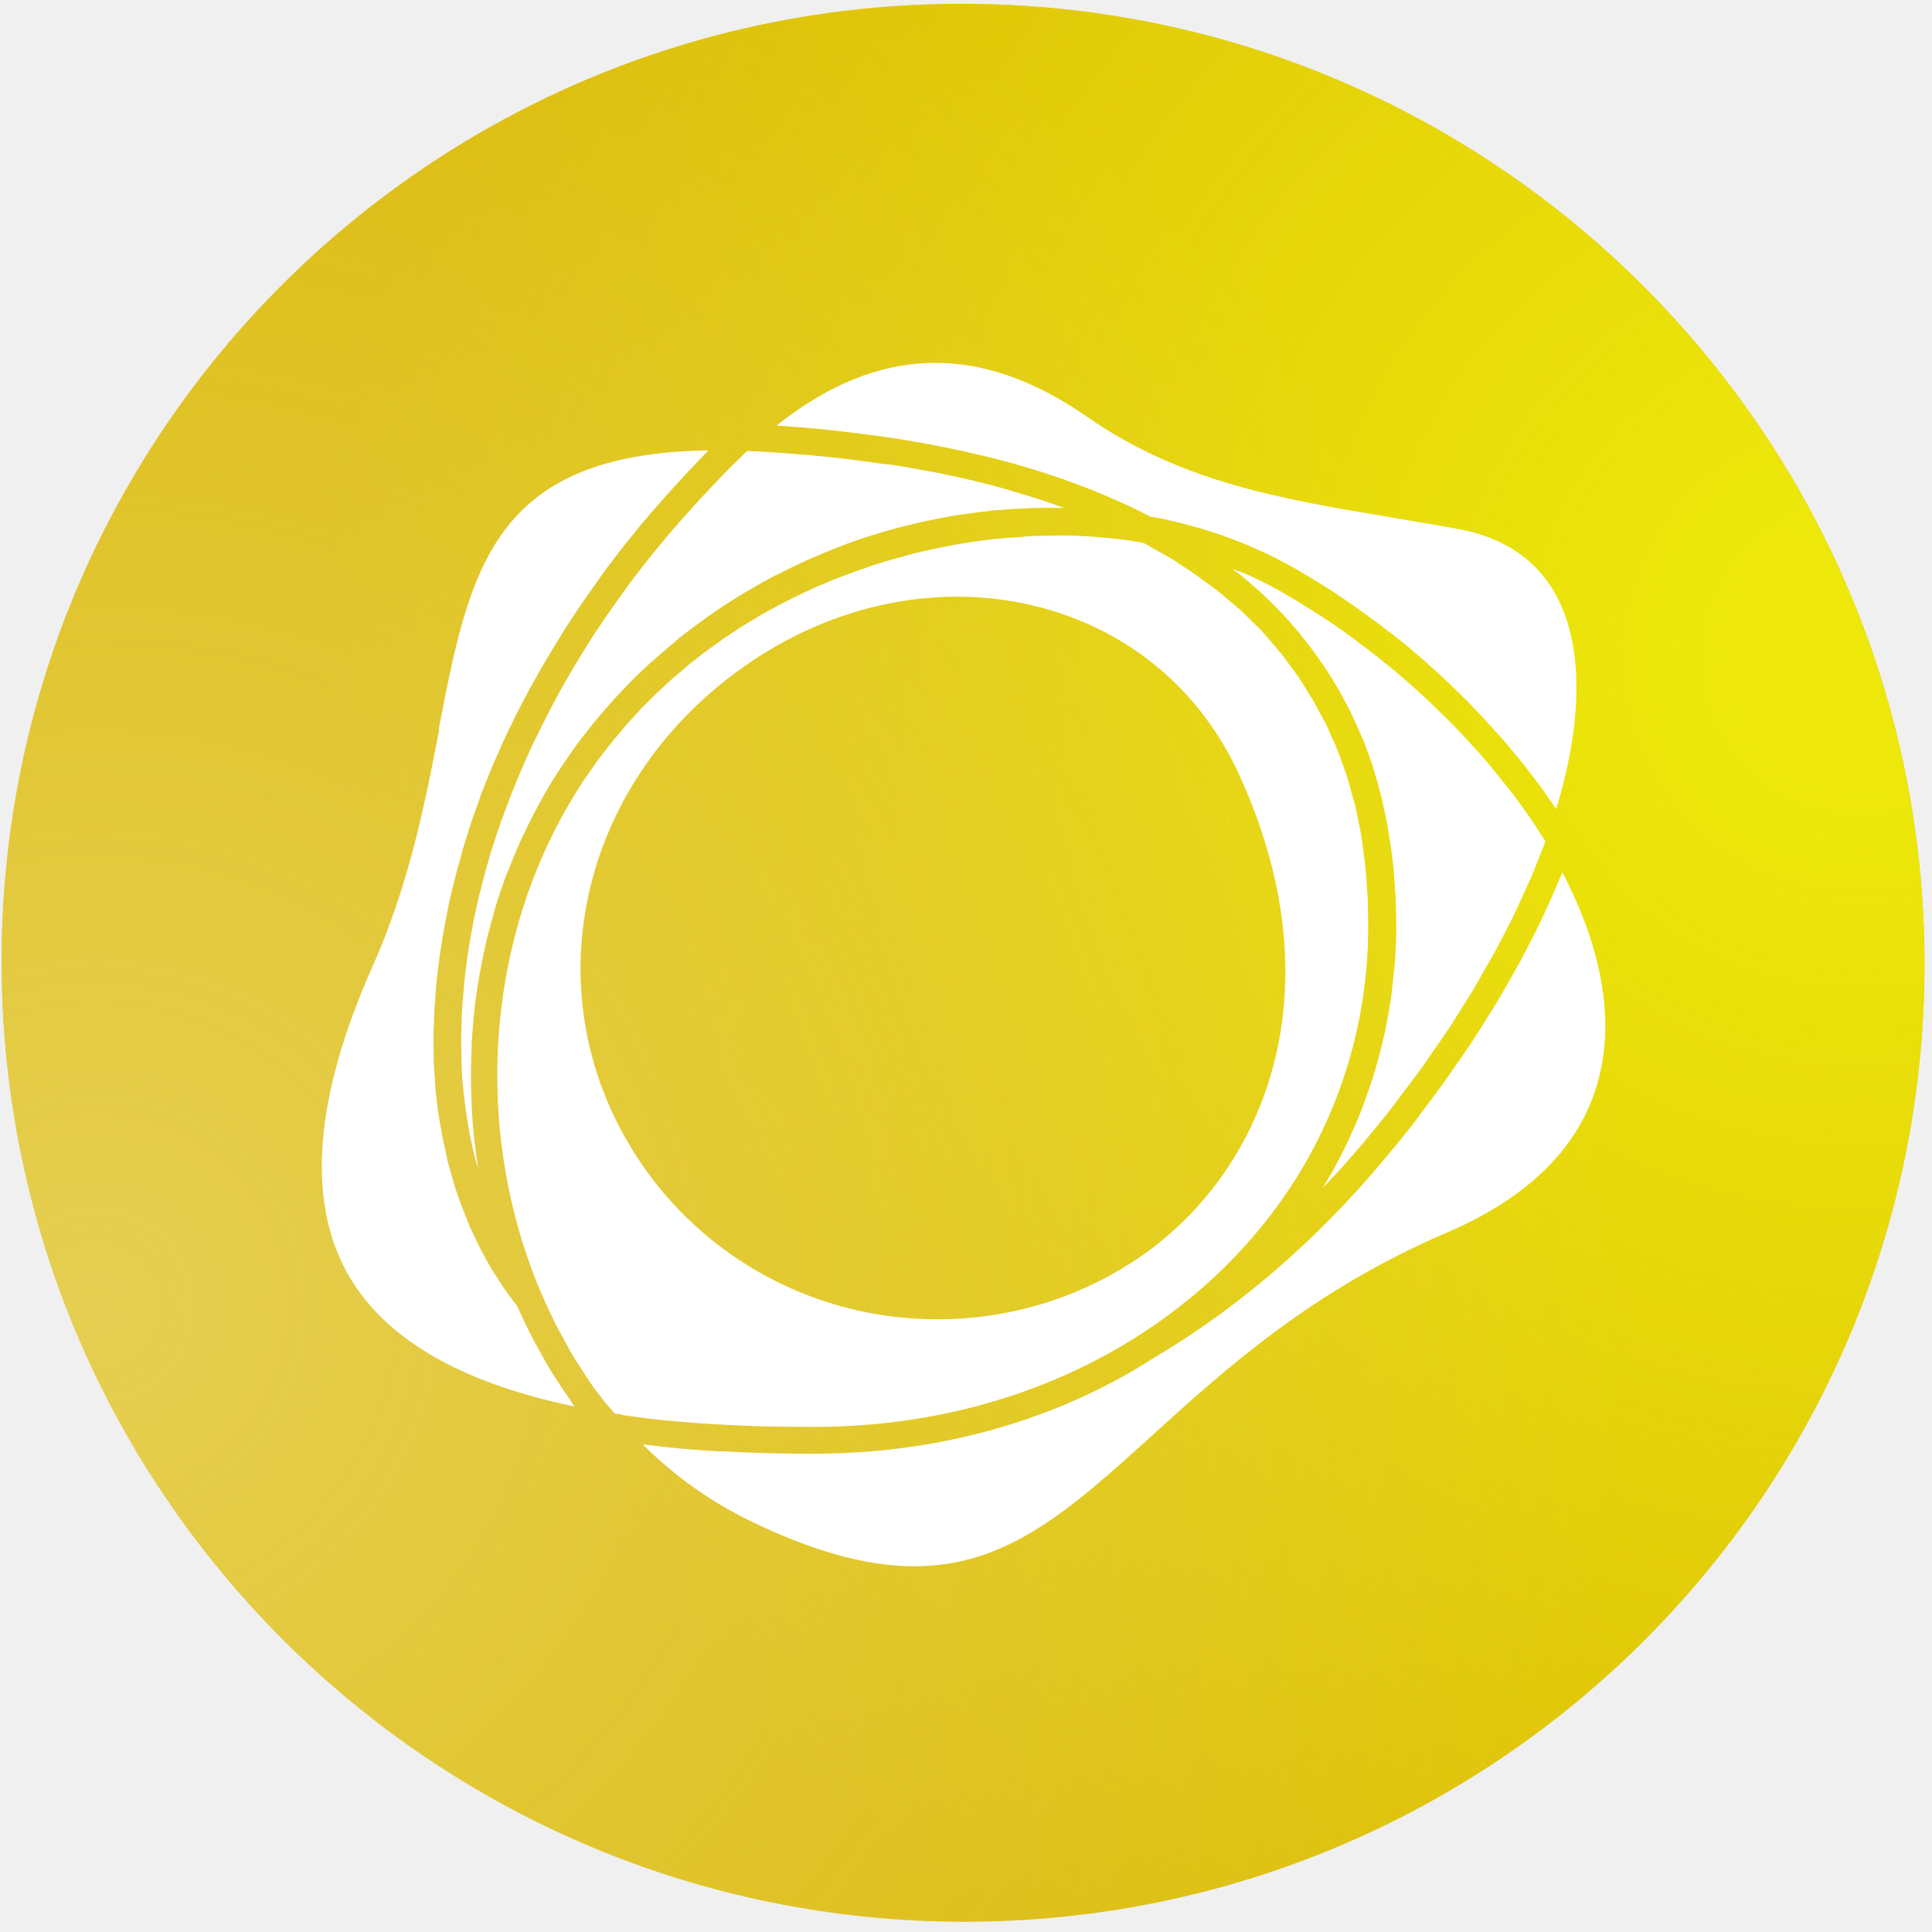
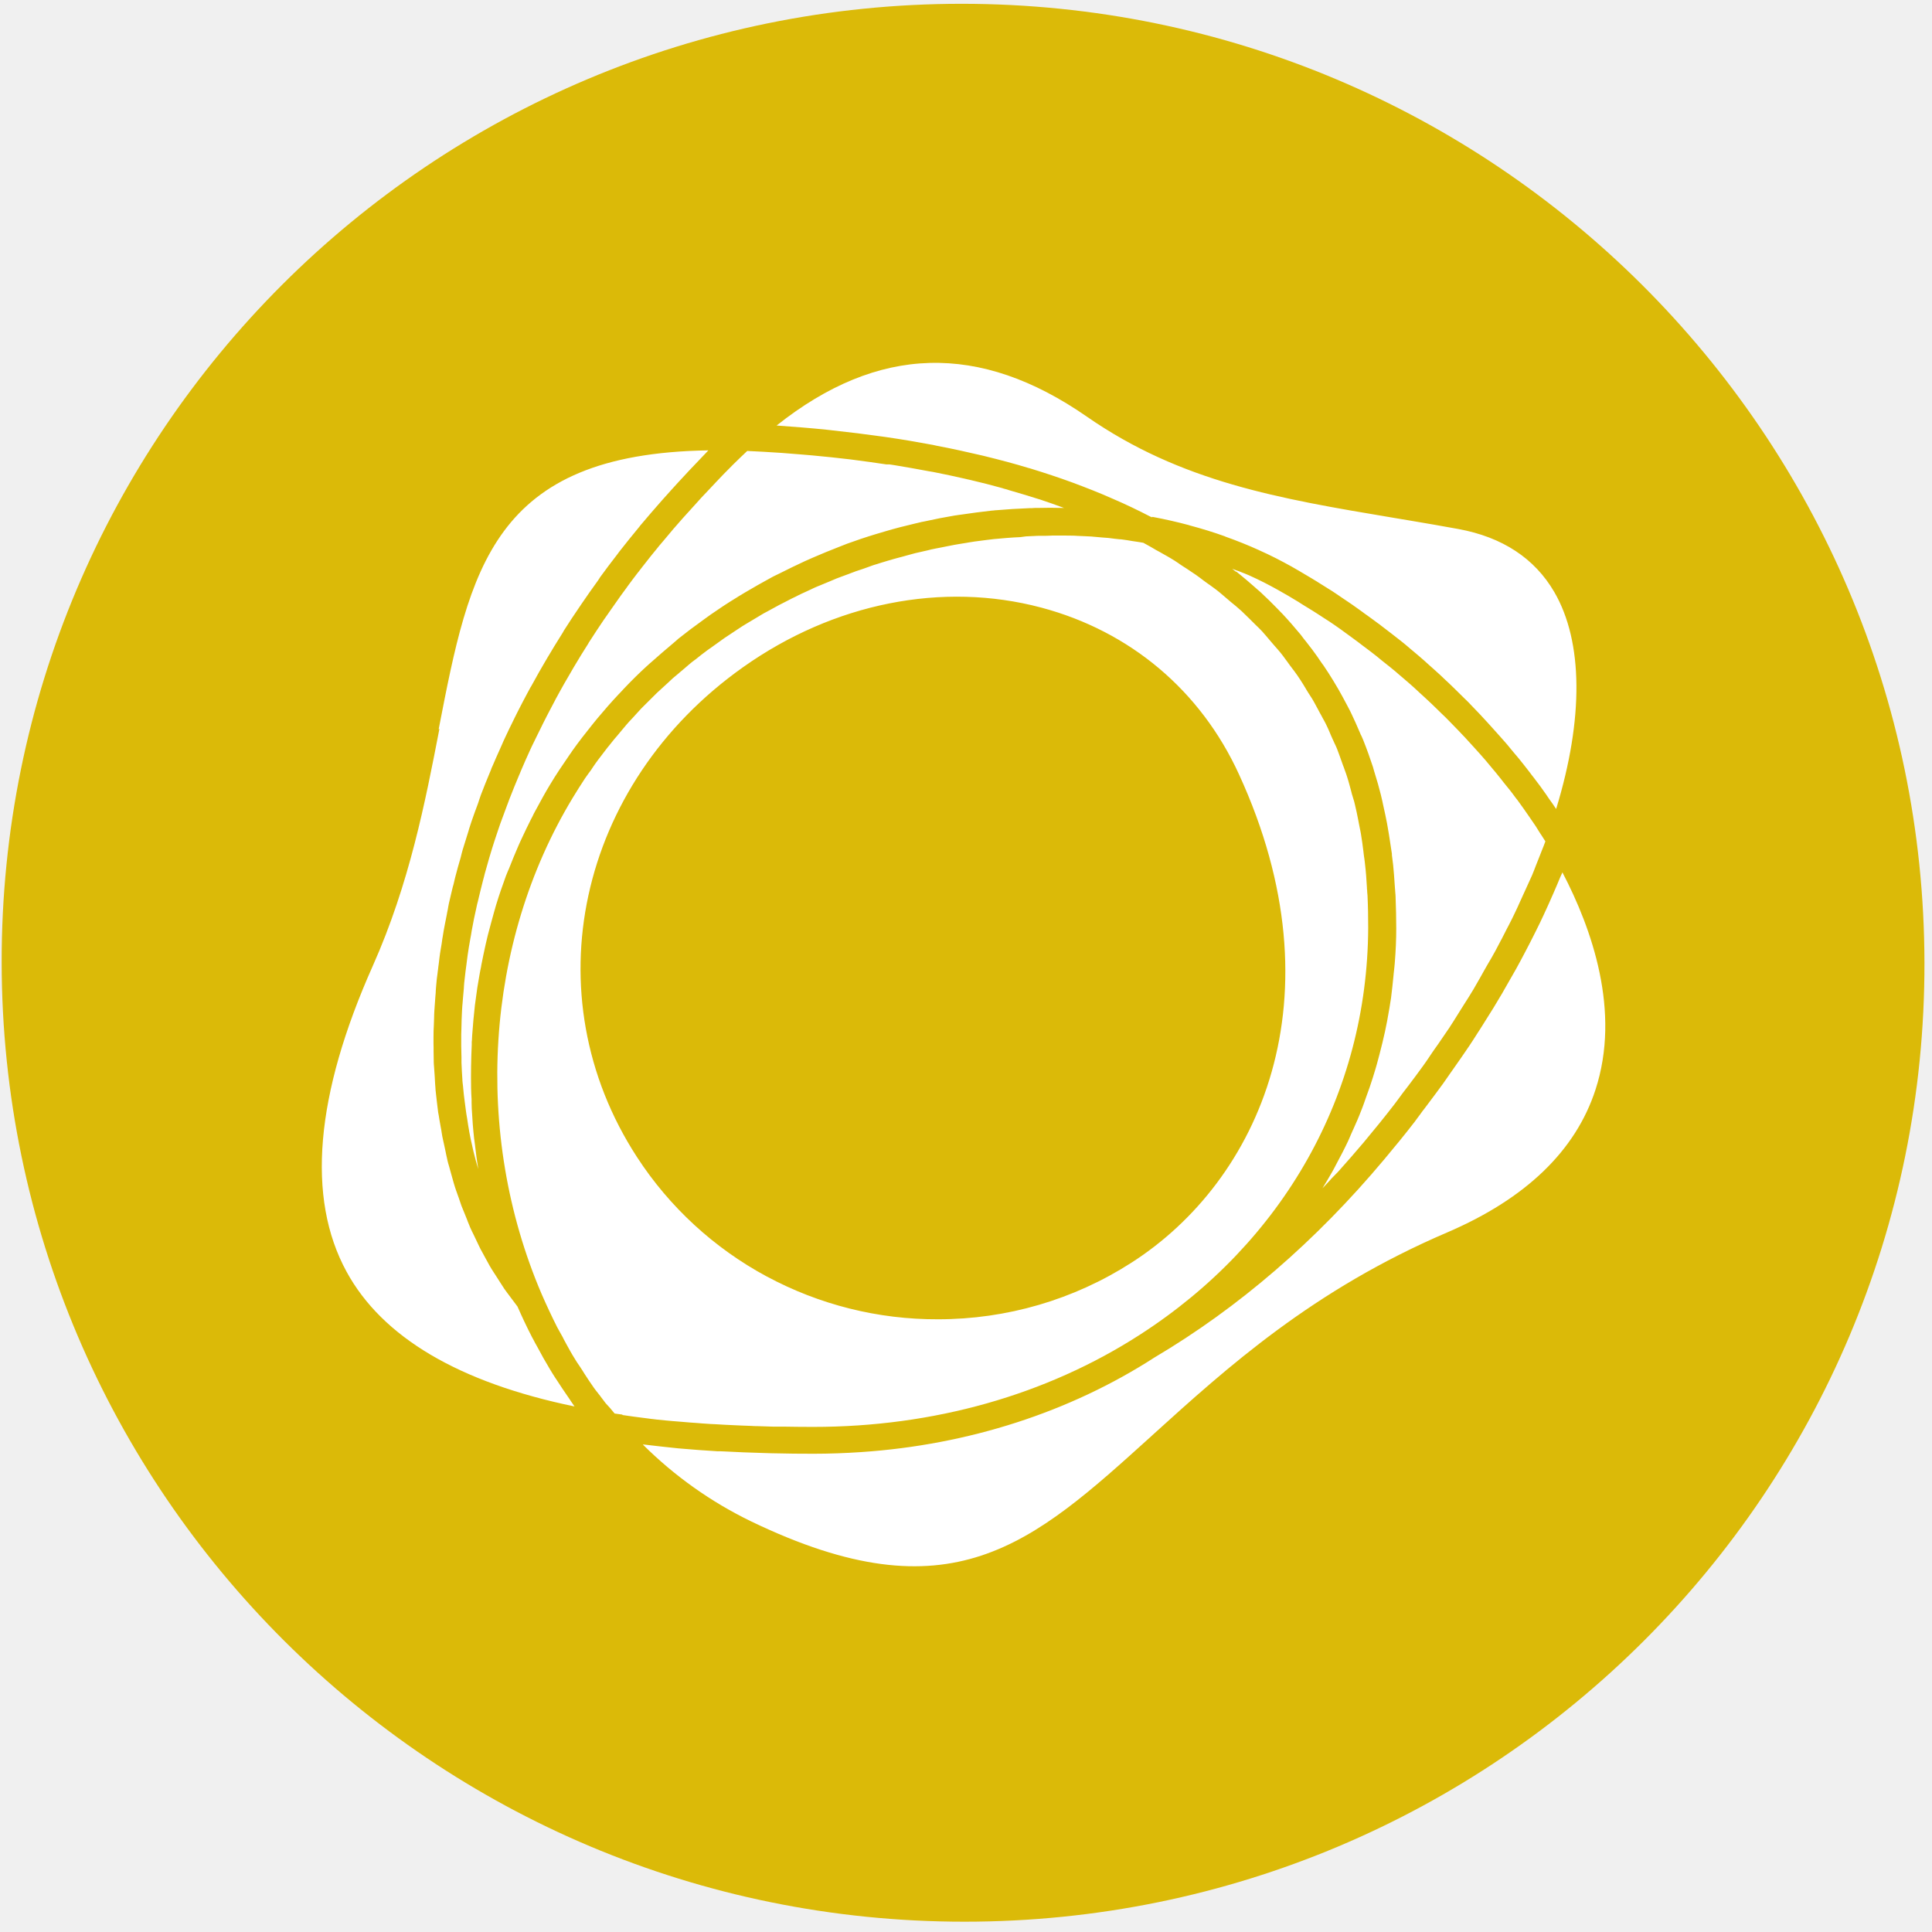
<svg xmlns="http://www.w3.org/2000/svg" width="256" height="256" viewBox="0 0 256 256" fill="none">
  <path d="M127.423 0.503C57.066 0.503 0.115 57.393 0.219 127.57C0.322 197.746 57.44 254.635 127.796 254.635C198.152 254.635 255.103 197.746 255 127.57C254.897 57.393 197.778 0.503 127.423 0.503Z" fill="#DBBA08" />
-   <path d="M127.423 0.503C57.066 0.503 0.115 57.393 0.219 127.57C0.322 197.746 57.44 254.635 127.796 254.635C198.152 254.635 255.103 197.746 255 127.57C254.897 57.393 197.778 0.503 127.423 0.503Z" fill="url(#paint0_radial_741_46)" />
-   <path d="M127.423 0.503C57.066 0.503 0.115 57.393 0.219 127.57C0.322 197.746 57.44 254.635 127.796 254.635C198.152 254.635 255.103 197.746 255 127.57C254.897 57.393 197.778 0.503 127.423 0.503Z" fill="url(#paint1_radial_741_46)" />
  <path fill-rule="evenodd" clip-rule="evenodd" d="M58.249 96.609L58.05 96.564H58.139C62.243 75.412 65.209 60.117 93.864 59.676C93.743 59.809 93.621 59.93 93.499 60.062C92.78 60.811 92.028 61.593 91.264 62.407L90.888 62.815C90.711 63.002 90.534 63.2 90.346 63.398C90.136 63.63 89.914 63.861 89.693 64.103L89.295 64.543C89.185 64.665 89.074 64.786 88.963 64.907C88.542 65.369 88.122 65.843 87.68 66.338C86.74 67.406 85.776 68.519 84.814 69.664L84.737 69.774C83.807 70.897 82.922 71.998 82.093 73.055L81.926 73.276L81.848 73.386C80.997 74.498 80.211 75.511 79.503 76.502C79.481 76.524 79.47 76.557 79.459 76.579C79.437 76.623 79.415 76.656 79.382 76.7C79.359 76.734 79.337 76.766 79.315 76.8C79.293 76.822 79.282 76.854 79.26 76.888C78.43 78.033 77.711 79.057 77.069 80.004L76.793 80.411C76.029 81.512 75.432 82.448 74.879 83.307L74.735 83.527C74.735 83.527 74.691 83.604 74.668 83.648C74.646 83.693 74.624 83.725 74.602 83.769L74.48 83.968C73.717 85.179 73.108 86.181 72.577 87.084L72.533 87.15C72.489 87.227 72.444 87.293 72.411 87.37C72.356 87.458 72.301 87.546 72.245 87.646C71.758 88.472 71.139 89.551 70.53 90.674C70.475 90.772 70.42 90.872 70.364 90.971C70.298 91.059 70.243 91.158 70.198 91.257C70.11 91.422 70.021 91.588 69.922 91.764C69.513 92.534 69.048 93.404 68.616 94.264C68.561 94.373 68.506 94.473 68.461 94.572L68.417 94.66C68.417 94.66 68.384 94.737 68.362 94.77C68.329 94.847 68.296 94.924 68.251 94.99C68.141 95.21 68.03 95.442 67.919 95.673C67.565 96.389 67.2 97.137 66.857 97.887C66.791 98.029 66.713 98.184 66.658 98.316L66.625 98.404C66.581 98.492 66.547 98.591 66.503 98.679C66.415 98.888 66.315 99.098 66.215 99.329C65.906 100.022 65.563 100.772 65.253 101.52C65.164 101.685 65.098 101.861 65.043 102.037C64.987 102.159 64.921 102.312 64.877 102.434C64.467 103.403 64.124 104.284 63.781 105.175C63.759 105.241 63.737 105.308 63.704 105.374C63.66 105.506 63.604 105.638 63.571 105.76L63.427 106.189L63.383 106.332L63.306 106.552C63.029 107.301 62.741 108.06 62.487 108.82C62.42 109.03 62.354 109.217 62.288 109.427C62.266 109.492 62.243 109.569 62.221 109.635C62.199 109.712 62.177 109.778 62.155 109.844L62.077 110.12C61.834 110.88 61.602 111.639 61.369 112.399L61.347 112.465L61.314 112.575C61.27 112.741 61.215 112.906 61.181 113.06C61.148 113.225 61.104 113.39 61.06 113.555L61.015 113.721C60.772 114.524 60.562 115.306 60.352 116.11C60.329 116.22 60.296 116.32 60.274 116.418C60.241 116.54 60.208 116.661 60.185 116.793C60.175 116.859 60.152 116.925 60.141 116.991C60.119 117.079 60.097 117.167 60.075 117.256L60.008 117.475C59.953 117.685 59.909 117.894 59.854 118.114C59.721 118.654 59.599 119.193 59.477 119.722C59.455 119.854 59.422 119.986 59.4 120.129C59.378 120.239 59.356 120.35 59.345 120.448L59.322 120.57C59.3 120.691 59.278 120.823 59.245 120.945L59.201 121.198C59.168 121.384 59.123 121.572 59.09 121.759C58.991 122.276 58.88 122.794 58.791 123.311C58.769 123.443 58.747 123.587 58.725 123.719C58.703 123.852 58.681 123.994 58.659 124.127C58.648 124.203 58.637 124.291 58.614 124.38C58.603 124.468 58.592 124.545 58.581 124.622L58.515 125.085C58.482 125.305 58.449 125.525 58.404 125.745C58.338 126.142 58.272 126.527 58.227 126.934C58.194 127.22 58.161 127.496 58.128 127.782C58.094 127.958 58.083 128.113 58.061 128.299L57.995 128.796L57.973 128.993C57.906 129.478 57.84 129.973 57.807 130.469C57.774 130.755 57.763 131.031 57.74 131.317C57.74 131.482 57.729 131.647 57.707 131.823V131.845L57.674 132.242V132.264C57.63 132.836 57.586 133.398 57.552 133.96C57.541 134.246 57.519 134.554 57.519 134.851L57.486 135.821C57.453 136.349 57.442 136.866 57.442 137.395C57.442 137.549 57.442 137.704 57.442 137.858C57.442 138.001 57.442 138.155 57.442 138.287C57.453 138.463 57.453 138.65 57.453 138.849V139.311C57.453 139.564 57.464 139.807 57.464 140.049C57.464 140.292 57.464 140.545 57.475 140.787C57.475 140.963 57.497 141.128 57.508 141.293C57.519 141.447 57.53 141.601 57.541 141.756L57.608 142.714C57.608 142.857 57.63 143.011 57.63 143.154C57.652 143.484 57.663 143.815 57.696 144.134C57.696 144.344 57.729 144.553 57.752 144.773C57.763 144.883 57.774 144.982 57.785 145.092L57.895 146.05C57.917 146.238 57.94 146.425 57.962 146.612C57.995 146.876 58.028 147.14 58.061 147.405C58.083 147.548 58.105 147.691 58.139 147.823C58.172 148.01 58.205 148.187 58.227 148.374L58.393 149.31C58.449 149.574 58.493 149.839 58.526 150.092C58.559 150.268 58.581 150.444 58.614 150.609C58.648 150.752 58.681 150.884 58.703 151.028C58.747 151.215 58.791 151.391 58.825 151.578L59.024 152.503C59.09 152.877 59.179 153.241 59.256 153.593L59.289 153.758C59.345 154.001 59.411 154.242 59.489 154.485C59.511 154.573 59.544 154.672 59.566 154.761L59.809 155.641C59.887 155.906 59.953 156.17 60.031 156.434C60.064 156.566 60.108 156.698 60.141 156.82C60.23 157.139 60.34 157.458 60.44 157.756C60.484 157.855 60.517 157.953 60.551 158.063C60.573 158.13 60.595 158.196 60.617 158.251L60.783 158.713C60.894 159.066 61.026 159.451 61.148 159.781C61.215 159.958 61.292 160.134 61.358 160.299C61.414 160.442 61.48 160.585 61.535 160.728L61.889 161.609C61.923 161.686 61.956 161.764 61.978 161.852C62.089 162.127 62.199 162.413 62.31 162.666C62.454 162.985 62.609 163.316 62.775 163.635L63.173 164.472C63.239 164.605 63.306 164.737 63.361 164.869C63.46 165.067 63.56 165.265 63.649 165.463C63.803 165.76 63.969 166.058 64.135 166.355L64.157 166.399L64.622 167.247C64.788 167.556 64.943 167.842 65.142 168.161C65.275 168.382 65.408 168.591 65.552 168.8C65.618 168.899 65.673 168.987 65.74 169.086L66.238 169.868C66.304 169.967 66.37 170.077 66.437 170.176C66.558 170.375 66.691 170.573 66.813 170.76C66.946 170.958 67.09 171.157 67.244 171.355C67.311 171.443 67.377 171.53 67.444 171.618L67.731 172.004C67.731 172.004 67.82 172.115 67.864 172.181C67.919 172.257 67.975 172.334 68.03 172.4C68.207 172.654 68.384 172.885 68.572 173.127C69.125 174.383 69.745 175.726 70.519 177.224C70.575 177.334 70.641 177.455 70.707 177.565C70.785 177.697 70.851 177.829 70.918 177.973L71.161 178.402C71.703 179.426 72.256 180.417 72.81 181.331C73.064 181.76 73.341 182.212 73.617 182.63L73.65 182.674C74.248 183.589 74.834 184.491 75.509 185.449C75.553 185.515 75.598 185.581 75.642 185.658C75.686 185.714 75.731 185.78 75.764 185.834L76.129 186.363C60.805 183.192 50.648 177.191 45.913 168.492C40.591 158.724 41.764 145.103 49.398 127.98C54.244 117.112 56.357 106.222 58.216 96.62L58.249 96.609ZM85.201 191.428C89.384 195.59 94.23 199.026 99.551 201.603C126.006 214.332 136.605 204.741 152.625 190.239L152.681 190.184C162.638 181.165 173.934 170.936 191.781 163.294C202.17 158.835 208.775 152.481 211.408 144.398C214.794 134.025 210.944 123.08 207.027 115.592C207.005 115.626 206.994 115.658 206.982 115.692C206.982 115.725 206.96 115.747 206.95 115.78L206.916 115.846C206.861 115.967 206.806 116.088 206.75 116.209C206.462 116.914 206.153 117.629 205.843 118.345C205.411 119.337 204.991 120.272 204.56 121.198C204.228 121.924 203.874 122.651 203.509 123.377C203.398 123.587 203.298 123.796 203.188 124.016C202.822 124.743 202.446 125.481 202.048 126.23C201.672 126.956 201.273 127.694 200.865 128.432C200.267 129.478 199.68 130.524 199.216 131.317L199.094 131.537C198.707 132.187 198.32 132.836 197.922 133.497C197.49 134.202 197.048 134.895 196.604 135.6C196.427 135.875 196.25 136.151 196.085 136.426L195.797 136.867C195.443 137.429 195.077 138.001 194.701 138.562C193.994 139.608 193.253 140.677 192.6 141.601L192.112 142.295C191.957 142.505 191.803 142.724 191.659 142.945C191.504 143.165 191.349 143.385 191.206 143.594C190.508 144.564 189.778 145.522 189.07 146.469L188.705 146.954C188.55 147.14 188.417 147.327 188.273 147.526L188.196 147.636C188.03 147.845 187.875 148.065 187.72 148.275C187.632 148.396 187.543 148.516 187.455 148.638C186.116 150.378 184.744 152.04 183.417 153.626C174.344 164.461 164.098 173.292 152.968 179.878C141.771 187.101 128.34 191.45 114.123 192.408C112.009 192.551 109.874 192.629 107.794 192.629C106.123 192.629 104.342 192.617 102.207 192.563L101.111 192.529C99.352 192.485 97.626 192.408 95.945 192.32C95.856 192.32 95.767 192.31 95.668 192.31C95.579 192.31 95.479 192.31 95.391 192.298H95.026C93.278 192.188 91.707 192.078 90.258 191.946L89.859 191.913C88.388 191.759 86.861 191.594 85.213 191.396L85.201 191.428ZM101.587 169.13C108.558 172.885 116.369 174.845 124.302 174.812C133.385 174.812 142.269 172.225 149.903 167.324C166.843 156.489 177.807 132.275 164.165 102.588C159.086 91.5 149.76 83.648 137.977 80.51C124.888 77.031 110.482 79.894 98.478 88.394C76.505 103.942 70.453 131.856 84.404 153.318C88.709 159.947 94.628 165.387 101.598 169.141L101.587 169.13ZM82.469 187.442L81.44 187.299C81.063 186.825 80.665 186.363 80.245 185.923L79.946 185.526C79.879 185.427 79.802 185.339 79.736 185.251C79.658 185.163 79.592 185.064 79.525 184.964C79.459 184.876 79.382 184.788 79.315 184.7C79.105 184.436 78.895 184.172 78.707 183.908C78.275 183.302 77.855 182.663 77.457 182.047L77.169 181.584C77.102 181.485 77.036 181.397 76.981 181.298C76.914 181.199 76.848 181.111 76.793 181.011C76.549 180.67 76.339 180.34 76.129 179.988C75.731 179.36 75.376 178.699 75.011 178.038C74.901 177.829 74.79 177.631 74.691 177.444L74.569 177.191C74.502 177.059 74.436 176.937 74.359 176.816C74.325 176.75 74.281 176.684 74.248 176.618C74.204 176.54 74.17 176.475 74.126 176.398C74.027 176.211 73.916 176.034 73.816 175.836C73.086 174.383 72.4 172.919 71.758 171.443C62.653 150.158 64.235 124.963 75.896 105.704C76.405 104.856 76.97 103.976 77.523 103.128C77.689 102.885 77.844 102.665 78.01 102.445C78.054 102.379 78.109 102.302 78.165 102.236C78.22 102.159 78.275 102.093 78.319 102.027L78.574 101.641L78.64 101.542C78.839 101.256 79.039 100.958 79.26 100.672C79.415 100.474 79.57 100.265 79.725 100.066L79.891 99.846L80.488 99.064C80.576 98.954 80.654 98.855 80.743 98.756C80.853 98.624 80.964 98.481 81.085 98.326C81.306 98.04 81.55 97.754 81.794 97.478L82.435 96.708C82.601 96.498 82.767 96.301 82.945 96.103L82.999 96.036C83.232 95.761 83.497 95.475 83.752 95.21L83.774 95.189L84.106 94.825C84.161 94.759 84.227 94.693 84.283 94.627C84.338 94.572 84.382 94.517 84.438 94.461C84.504 94.385 84.57 94.319 84.637 94.242C84.747 94.12 84.858 93.988 84.98 93.867C85.157 93.691 85.334 93.515 85.511 93.338C85.599 93.25 85.688 93.174 85.766 93.085L86.418 92.436L87.038 91.819C87.17 91.686 87.315 91.566 87.459 91.433C87.602 91.301 87.735 91.18 87.879 91.048L88.554 90.431L89.162 89.859C89.416 89.639 89.693 89.418 89.97 89.188L90.014 89.143L90.734 88.537C90.877 88.416 91.009 88.296 91.154 88.174C91.231 88.108 91.297 88.053 91.375 87.987C91.563 87.811 91.773 87.668 91.972 87.514C92.061 87.448 92.138 87.392 92.227 87.326L92.913 86.776L92.99 86.72C93.211 86.544 93.433 86.379 93.654 86.214C93.798 86.104 93.942 86.016 94.075 85.916C94.218 85.818 94.352 85.718 94.495 85.619L95.248 85.08C95.479 84.904 95.723 84.727 95.967 84.562C96.154 84.43 96.343 84.309 96.531 84.188C96.63 84.122 96.73 84.056 96.829 83.99L97.56 83.505C97.814 83.329 98.058 83.175 98.346 82.987C98.5 82.889 98.655 82.8 98.81 82.702C98.931 82.624 99.065 82.547 99.197 82.47L99.971 82.008L100.779 81.523C101.056 81.358 101.321 81.193 101.598 81.061L102.45 80.598C102.704 80.455 102.948 80.334 103.236 80.168C103.523 80.014 103.811 79.871 104.098 79.729L104.928 79.299C105.106 79.222 105.261 79.134 105.438 79.057C105.537 79.013 105.637 78.957 105.736 78.903L105.847 78.847C106.101 78.726 106.356 78.594 106.621 78.484L107.407 78.121C107.694 77.977 107.982 77.845 108.27 77.724C108.425 77.658 108.58 77.592 108.734 77.537C108.878 77.482 109.022 77.427 109.155 77.361L109.93 77.041L110.836 76.656L111.688 76.337L112.496 76.04C112.574 76.006 112.651 75.984 112.718 75.952C112.961 75.852 113.204 75.764 113.425 75.687C113.558 75.643 113.691 75.599 113.824 75.555C113.99 75.5 114.156 75.445 114.322 75.39L115.097 75.114C115.185 75.082 115.273 75.048 115.362 75.016C115.594 74.927 115.826 74.85 116.025 74.795C116.17 74.762 116.313 74.707 116.446 74.663C116.59 74.619 116.722 74.575 116.867 74.531L117.707 74.278C117.862 74.245 118.017 74.189 118.172 74.145C118.327 74.102 118.482 74.046 118.637 74.013C118.78 73.98 118.924 73.936 119.079 73.892C119.234 73.848 119.378 73.804 119.544 73.771L120.296 73.562C120.451 73.529 120.617 73.474 120.783 73.43C120.949 73.386 121.115 73.342 121.27 73.298C121.447 73.254 121.624 73.21 121.801 73.177C121.901 73.154 122 73.132 122.1 73.11L122.918 72.923C123.239 72.835 123.583 72.758 123.881 72.703C123.969 72.681 124.069 72.67 124.158 72.648C124.357 72.604 124.545 72.571 124.733 72.538L125.552 72.373C125.873 72.307 126.193 72.24 126.514 72.186L127.366 72.042L128.119 71.921C128.196 71.91 128.284 71.888 128.362 71.877C128.616 71.833 128.871 71.789 129.126 71.756C129.413 71.712 129.69 71.679 129.977 71.646L130.729 71.547C131.062 71.503 131.438 71.459 131.736 71.426C131.88 71.415 132.013 71.404 132.146 71.393C132.3 71.382 132.467 71.371 132.633 71.349L133.385 71.283C133.54 71.272 133.706 71.26 133.861 71.249C134.016 71.239 134.17 71.228 134.337 71.216L135.199 71.172L135.941 71.073L136.881 71.029H136.925C137.213 71.007 137.489 70.996 137.766 70.996H138.54C138.839 70.985 139.183 70.985 139.459 70.963C139.636 70.963 139.824 70.963 140.001 70.963C140.089 70.963 140.178 70.963 140.278 70.963H141.008C141.329 70.963 141.661 70.963 141.982 70.974C142.258 70.974 142.513 70.985 142.767 71.007L143.575 71.04L144.471 71.084C144.603 71.084 144.736 71.106 144.87 71.117C145.002 71.128 145.135 71.139 145.268 71.15L145.998 71.216C146.152 71.228 146.297 71.239 146.441 71.249C146.584 71.26 146.739 71.272 146.883 71.283L147.657 71.382L148.376 71.459H148.498C148.764 71.503 149.051 71.525 149.295 71.569C149.428 71.591 149.561 71.613 149.694 71.635C149.826 71.657 149.959 71.679 150.092 71.701L150.689 71.789C150.811 71.811 150.921 71.822 151.043 71.844C151.198 71.866 151.353 71.888 151.496 71.921C151.84 72.108 152.149 72.285 152.47 72.461L152.603 72.538C152.78 72.648 152.957 72.747 153.145 72.857L153.688 73.154C154.019 73.331 154.363 73.529 154.683 73.716C154.794 73.782 154.893 73.837 155.004 73.903C155.413 74.135 155.779 74.377 156.155 74.63C156.199 74.663 156.243 74.696 156.287 74.729C156.42 74.828 156.553 74.916 156.697 75.004C156.796 75.06 156.884 75.114 156.973 75.18C157.062 75.236 157.161 75.302 157.25 75.357C157.394 75.456 157.549 75.555 157.692 75.654C157.925 75.808 158.158 75.962 158.401 76.128C158.788 76.403 159.153 76.667 159.518 76.954L160.016 77.317C160.116 77.383 160.204 77.449 160.304 77.515C160.381 77.57 160.47 77.636 160.547 77.692C160.613 77.746 160.691 77.79 160.757 77.845C161.023 78.043 161.288 78.231 161.576 78.473C161.941 78.77 162.295 79.079 162.65 79.387C162.726 79.453 162.804 79.519 162.881 79.585C162.959 79.651 163.036 79.717 163.114 79.783C163.202 79.849 163.28 79.915 163.369 79.992C163.446 80.058 163.524 80.124 163.6 80.18L163.723 80.279C163.999 80.521 164.275 80.752 164.541 80.994C164.873 81.314 165.194 81.633 165.537 81.964L165.969 82.393L166.4 82.823C166.688 83.098 166.964 83.362 167.23 83.648C167.55 84.012 167.871 84.375 168.17 84.739L168.546 85.179C168.613 85.256 168.679 85.333 168.745 85.41C168.812 85.487 168.878 85.565 168.944 85.641C169.199 85.916 169.432 86.203 169.675 86.489C169.896 86.754 170.095 87.029 170.294 87.304C170.383 87.425 170.471 87.558 170.571 87.678L170.903 88.141L171.268 88.625C171.456 88.857 171.622 89.099 171.788 89.33L171.899 89.485C172.186 89.892 172.463 90.332 172.717 90.74L173.016 91.235C173.094 91.389 173.193 91.532 173.282 91.676L173.326 91.753C173.47 91.962 173.591 92.16 173.724 92.37C173.78 92.446 173.824 92.534 173.879 92.612C174.057 92.909 174.222 93.218 174.388 93.526C174.465 93.68 174.554 93.834 174.632 93.977L174.908 94.495C174.953 94.594 175.007 94.682 175.063 94.77C175.107 94.858 175.152 94.936 175.196 95.024L175.273 95.166C175.406 95.409 175.539 95.629 175.66 95.882C175.837 96.235 176.004 96.598 176.158 96.961C176.214 97.083 176.269 97.204 176.313 97.336L176.556 97.887C176.59 97.974 176.634 98.062 176.679 98.15C176.723 98.25 176.778 98.349 176.811 98.448C176.855 98.536 176.9 98.635 176.944 98.723C177.032 98.921 177.132 99.12 177.199 99.318C177.408 99.858 177.607 100.43 177.807 100.991L177.984 101.487L178.051 101.652C178.095 101.784 178.139 101.905 178.183 102.027C178.294 102.312 178.393 102.599 178.482 102.885C178.615 103.282 178.736 103.711 178.847 104.13C178.902 104.35 178.969 104.57 179.024 104.78L179.146 105.264C179.146 105.264 179.179 105.374 179.201 105.429C179.245 105.561 179.278 105.682 179.312 105.804C179.4 106.067 179.477 106.332 179.533 106.607C179.699 107.279 179.843 107.984 179.975 108.667L179.998 108.788L180.075 109.195C180.108 109.382 180.142 109.558 180.186 109.756C180.219 109.9 180.241 110.043 180.274 110.186L180.307 110.362L180.329 110.483C180.451 111.254 180.573 112.047 180.661 112.829L180.705 113.225C180.717 113.313 180.728 113.401 180.739 113.479C180.75 113.577 180.761 113.666 180.783 113.765C180.805 113.908 180.816 114.051 180.839 114.205C180.849 114.305 180.861 114.403 180.872 114.503C180.994 115.516 181.071 116.595 181.126 117.619C181.126 117.74 181.126 117.828 181.148 117.938C181.148 117.938 181.148 118.026 181.159 118.082V118.169C181.181 118.335 181.193 118.511 181.203 118.676C181.27 120.085 181.292 121.528 181.292 122.982C181.181 144.894 170.151 164.539 151.054 176.849C138.662 184.844 123.693 189.072 107.783 189.072C106.521 189.072 105.271 189.061 104.054 189.039C103.921 189.039 103.789 189.039 103.656 189.039C103.523 189.039 103.39 189.039 103.258 189.039H102.505L100.425 188.972C100.126 188.972 99.817 188.962 99.529 188.94L98.356 188.896H98.334C97.858 188.884 97.372 188.862 96.896 188.83L95.989 188.786L94.849 188.719C94.406 188.709 93.953 188.675 93.51 188.643C93.344 188.631 93.167 188.621 93.002 188.609C92.825 188.599 92.647 188.587 92.482 188.565L91.409 188.489L90.224 188.389L89.129 188.301L88.155 188.213C87.779 188.18 87.403 188.147 87.049 188.102C86.872 188.081 86.695 188.059 86.517 188.037C86.341 188.015 86.164 188.004 85.987 187.971L85.124 187.861L84.018 187.717C83.663 187.673 83.353 187.629 83.011 187.574L82.479 187.497L82.469 187.442ZM99.031 59.743L98.954 59.809C98.39 60.337 97.836 60.877 97.25 61.449L97.006 61.692C96.841 61.857 96.675 62.022 96.508 62.198C96.066 62.639 95.612 63.101 95.17 63.575C95.137 63.619 95.103 63.652 95.07 63.685C95.07 63.685 94.993 63.762 94.96 63.795C94.65 64.114 94.34 64.444 94.03 64.786C93.665 65.171 93.289 65.579 92.902 65.975L92.758 66.14C92.47 66.46 92.172 66.79 91.873 67.12C91.409 67.627 90.943 68.144 90.457 68.684C89.66 69.576 88.808 70.567 87.901 71.668C87.823 71.767 87.735 71.855 87.658 71.954C87.558 72.075 87.447 72.207 87.337 72.329L87.093 72.637C86.529 73.32 85.976 74.002 85.434 74.707C85.334 74.839 85.223 74.982 85.113 75.114C84.936 75.335 84.769 75.555 84.604 75.775L84.538 75.852C84.084 76.436 83.641 77.031 83.21 77.614L83.055 77.834C82.778 78.209 82.491 78.594 82.225 78.969L82.203 79.001C81.705 79.707 81.218 80.389 80.731 81.094L80.521 81.402L80.433 81.523C80.289 81.732 80.145 81.942 80.001 82.139C79.359 83.076 78.74 84.034 78.142 84.958C78.109 85.014 78.076 85.069 78.032 85.124L77.943 85.289C77.302 86.291 76.66 87.337 75.996 88.46C75.941 88.559 75.885 88.647 75.83 88.747C75.775 88.846 75.719 88.934 75.664 89.033L75.41 89.473C74.978 90.2 74.558 90.938 74.148 91.686C74.06 91.841 73.971 92.006 73.883 92.171C73.794 92.336 73.706 92.502 73.617 92.656L73.507 92.876C73.274 93.316 73.042 93.757 72.81 94.198C72.677 94.451 72.544 94.693 72.422 94.946C72.245 95.287 72.068 95.651 71.891 95.992L71.814 96.157C71.582 96.62 71.36 97.083 71.128 97.545C71.006 97.798 70.884 98.062 70.752 98.316L70.552 98.723L70.497 98.833C70.409 99.02 70.309 99.219 70.232 99.405C69.822 100.297 69.413 101.223 69.015 102.159L68.926 102.379C68.926 102.379 68.882 102.467 68.871 102.522C68.849 102.577 68.826 102.621 68.804 102.665C68.362 103.711 67.919 104.802 67.488 105.913C67.455 106.023 67.41 106.133 67.366 106.244C67.333 106.321 67.311 106.398 67.278 106.475L67.134 106.861C66.846 107.631 66.558 108.402 66.282 109.162C66.171 109.481 66.061 109.8 65.961 110.109L65.883 110.34C65.64 111.045 65.419 111.749 65.198 112.443C65.076 112.84 64.943 113.258 64.832 113.655C64.622 114.371 64.423 115.097 64.224 115.802L64.147 116.121C64.113 116.286 64.069 116.452 64.014 116.617C63.992 116.715 63.958 116.815 63.936 116.925C63.726 117.718 63.538 118.543 63.317 119.458L63.294 119.546L63.228 119.799C63.195 119.909 63.173 120.03 63.151 120.151C62.907 121.22 62.686 122.298 62.498 123.355C62.465 123.521 62.443 123.686 62.42 123.852L62.354 124.203L62.332 124.325C62.177 125.205 62.055 125.889 61.967 126.549C61.923 126.835 61.889 127.11 61.856 127.397L61.823 127.672C61.723 128.355 61.646 129.037 61.569 129.72C61.524 130.061 61.491 130.425 61.469 130.777V130.887C61.425 131.295 61.392 131.713 61.358 132.121C61.336 132.396 61.314 132.66 61.292 132.936L61.259 133.288C61.248 133.53 61.226 133.772 61.215 134.003C61.181 134.719 61.148 135.468 61.137 136.382C61.137 136.503 61.137 136.613 61.126 136.735C61.126 136.856 61.126 136.966 61.115 137.087C61.104 138.111 61.115 139.135 61.148 140.104C61.148 140.17 61.148 140.247 61.148 140.314C61.148 140.38 61.148 140.434 61.148 140.5C61.148 140.567 61.148 140.621 61.148 140.677C61.148 140.721 61.148 140.765 61.148 140.809C61.181 141.69 61.226 142.395 61.27 143.066V143.165C61.292 143.374 61.303 143.584 61.336 143.782L61.369 144.079V144.112C61.425 144.74 61.491 145.368 61.58 145.995C61.602 146.138 61.613 146.27 61.635 146.413C61.668 146.634 61.69 146.854 61.723 147.085C61.768 147.46 61.834 147.845 61.9 148.219C61.945 148.462 61.978 148.704 62.011 148.947L62.055 149.232C62.078 149.354 62.1 149.486 62.122 149.607C62.144 149.728 62.155 149.839 62.177 149.959C62.277 150.554 62.42 151.182 62.587 151.908L62.609 152.008L62.675 152.305L62.697 152.393C62.719 152.503 62.741 152.624 62.775 152.724C62.952 153.472 63.162 154.21 63.372 154.914C63.206 153.869 63.051 152.767 62.929 151.633C62.929 151.578 62.918 151.523 62.907 151.468C62.907 151.468 62.896 151.357 62.885 151.303C62.885 151.259 62.874 151.192 62.863 151.138C62.863 151.06 62.841 150.994 62.83 150.917C62.686 149.64 62.587 148.33 62.509 146.876C62.509 146.744 62.498 146.623 62.498 146.491C62.498 146.359 62.498 146.238 62.487 146.106V145.675C62.42 144.652 62.409 143.66 62.409 142.736C62.409 142.273 62.409 141.8 62.42 141.326C62.432 140.412 62.465 139.466 62.509 138.43V138.045C62.531 137.902 62.542 137.758 62.542 137.626C62.542 137.483 62.553 137.351 62.564 137.208C62.664 135.765 62.786 134.455 62.929 133.189L62.974 132.87L63.007 132.616C63.151 131.438 63.328 130.282 63.538 129.159C63.604 128.806 63.66 128.465 63.737 128.135L63.781 127.86C63.958 126.967 64.147 126.043 64.357 125.117C64.445 124.732 64.545 124.335 64.633 123.939L64.677 123.774C64.921 122.816 65.198 121.836 65.496 120.746C65.507 120.68 65.529 120.614 65.552 120.558C65.574 120.492 65.585 120.426 65.607 120.372C65.629 120.283 65.651 120.207 65.673 120.129C65.695 120.041 65.718 119.953 65.751 119.865C66.127 118.621 66.57 117.354 67.034 116.077C67.078 115.967 67.123 115.857 67.167 115.747C67.2 115.658 67.244 115.56 67.278 115.472L67.444 115.097C67.842 114.073 68.218 113.17 68.583 112.322C68.76 111.915 68.948 111.474 69.147 111.067C69.524 110.241 69.933 109.415 70.376 108.523L70.552 108.193C70.674 107.918 70.807 107.665 70.951 107.411C71.659 106.089 72.29 104.944 72.92 103.91C73.65 102.687 74.513 101.399 75.509 99.956L75.686 99.714L75.731 99.637C75.775 99.571 75.83 99.493 75.874 99.427C76.704 98.26 77.589 97.127 78.563 95.915C78.718 95.739 78.862 95.563 79.005 95.375L79.127 95.221C80.056 94.11 81.019 93.008 81.993 91.973C82.081 91.874 82.181 91.764 82.28 91.676C82.336 91.62 82.391 91.566 82.435 91.51L82.612 91.313C83.719 90.145 84.737 89.143 85.732 88.24C85.832 88.163 85.92 88.075 86.009 87.987C86.087 87.921 86.175 87.843 86.252 87.778C87.237 86.897 88.255 86.027 89.262 85.179L89.339 85.113L89.583 84.904C89.583 84.904 89.66 84.838 89.693 84.805C89.76 84.749 89.826 84.695 89.892 84.629C90.899 83.825 92.006 82.987 93.267 82.085L93.51 81.909L94.185 81.424C95.258 80.675 96.387 79.926 97.582 79.2C97.759 79.079 97.947 78.969 98.135 78.859C98.312 78.759 98.478 78.649 98.644 78.55C99.872 77.823 101.034 77.163 102.151 76.557C102.372 76.436 102.593 76.315 102.838 76.205L103.224 76.018C104.419 75.412 105.537 74.872 106.632 74.366L107.728 73.881C108.823 73.397 109.962 72.945 111.157 72.472L111.523 72.329C111.766 72.24 112.021 72.141 112.252 72.042C113.425 71.613 114.665 71.194 116.081 70.765C116.202 70.732 116.335 70.688 116.457 70.655C116.745 70.567 117.032 70.479 117.309 70.402C118.593 70.016 119.909 69.686 121.214 69.378C121.413 69.323 121.613 69.278 121.823 69.234C121.934 69.212 122.044 69.19 122.144 69.157L122.387 69.113C123.892 68.783 125.231 68.519 126.503 68.309C126.58 68.298 126.669 68.287 126.747 68.276C126.846 68.266 126.934 68.254 127.034 68.232L127.366 68.188C128.727 67.979 130.076 67.814 131.404 67.66C131.448 67.66 131.504 67.649 131.548 67.649C131.593 67.649 131.647 67.649 131.692 67.638C131.803 67.616 131.924 67.605 132.047 67.605C133.385 67.484 134.845 67.395 136.494 67.329H136.782C136.881 67.318 136.969 67.307 137.069 67.307C137.169 67.307 137.258 67.307 137.357 67.307C138.54 67.274 139.758 67.274 140.997 67.307C139.902 66.911 138.884 66.537 137.866 66.206C137.821 66.184 137.777 66.173 137.733 66.162C137.733 66.162 137.644 66.14 137.612 66.129L137.401 66.063C136.25 65.7 135.044 65.336 133.706 64.951L133.407 64.852C133.33 64.83 133.263 64.808 133.196 64.797C133.064 64.764 132.943 64.731 132.798 64.676C131.404 64.29 130 63.927 128.616 63.608C128.539 63.597 128.451 63.575 128.373 63.553C128.296 63.531 128.218 63.519 128.129 63.498L127.798 63.42C126.536 63.134 125.22 62.848 123.925 62.594L123.593 62.528L123.062 62.44C121.635 62.165 120.097 61.901 118.515 61.636L117.862 61.537H117.453C115.948 61.317 114.521 61.108 113.116 60.932L112.507 60.855C111.003 60.678 109.387 60.502 107.561 60.337L106.388 60.238C104.419 60.062 102.771 59.952 101.189 59.864C100.669 59.842 100.17 59.809 99.673 59.787C99.463 59.787 99.264 59.764 99.053 59.754L99.031 59.743ZM163.745 75.742C163.59 75.61 163.424 75.489 163.269 75.357C163.568 75.489 163.899 75.61 164.187 75.698C164.253 75.72 164.309 75.753 164.375 75.775C164.486 75.819 164.585 75.864 164.707 75.908C164.773 75.93 164.84 75.962 164.906 75.984C165.117 76.062 165.316 76.15 165.515 76.238C166.931 76.876 168.192 77.526 169.387 78.198C170.272 78.682 171.18 79.232 172.076 79.773C172.175 79.827 172.275 79.894 172.363 79.96C172.441 80.014 172.518 80.058 172.607 80.114L173.215 80.488C173.702 80.774 174.156 81.072 174.643 81.38L174.742 81.446C174.853 81.512 174.963 81.589 175.085 81.666C175.196 81.744 175.306 81.82 175.417 81.886L176.125 82.338C176.534 82.614 176.944 82.889 177.342 83.175C177.575 83.34 177.818 83.505 178.061 83.692L178.847 84.265C178.947 84.331 179.035 84.408 179.134 84.474C179.4 84.661 179.654 84.849 179.909 85.046C180.164 85.245 180.396 85.421 180.661 85.619L181.469 86.225C181.58 86.313 181.701 86.401 181.812 86.489C182.011 86.644 182.221 86.798 182.42 86.963C182.575 87.095 182.72 87.216 182.874 87.337C182.973 87.414 183.073 87.492 183.173 87.58L183.947 88.196L184.047 88.273C184.335 88.504 184.622 88.735 184.91 88.978C185.065 89.121 185.219 89.254 185.375 89.385C185.463 89.463 185.563 89.551 185.663 89.627L186.37 90.233C186.537 90.387 186.713 90.531 186.879 90.674C187.023 90.806 187.167 90.927 187.311 91.059C187.465 91.191 187.61 91.323 187.754 91.466C187.875 91.576 187.986 91.686 188.108 91.797L188.738 92.37C189.036 92.645 189.335 92.92 189.634 93.206C189.767 93.338 189.9 93.46 190.033 93.591C190.165 93.724 190.298 93.845 190.431 93.977L191.039 94.572C191.327 94.847 191.648 95.144 191.903 95.419C192.035 95.552 192.157 95.684 192.29 95.816C192.423 95.948 192.544 96.081 192.677 96.213L193.297 96.851C193.462 97.039 193.639 97.225 193.817 97.402C193.905 97.49 193.994 97.589 194.082 97.677L194.967 98.646L195.299 99.01L196.162 99.968C196.405 100.231 196.616 100.485 196.848 100.75L196.937 100.859L197.379 101.388C197.512 101.553 197.656 101.729 197.799 101.895C197.922 102.037 198.043 102.181 198.153 102.312C198.386 102.599 198.629 102.907 198.872 103.204L199.249 103.689C199.481 103.964 199.714 104.262 199.935 104.537L200.045 104.669C200.3 104.988 200.532 105.308 200.776 105.638L200.986 105.913H200.997C201.263 106.288 201.55 106.673 201.815 107.048L201.916 107.191C202.103 107.455 202.291 107.719 202.468 107.984L202.712 108.336L203.487 109.47L203.597 109.646C203.785 109.944 203.962 110.241 204.15 110.528L204.25 110.67C204.427 110.945 204.604 111.21 204.77 111.486C204.626 111.903 204.449 112.322 204.283 112.741C204.206 112.939 204.128 113.137 204.051 113.335L203.907 113.699L203.619 114.425C203.575 114.524 203.541 114.634 203.497 114.734C203.342 115.141 203.188 115.548 203.011 115.967C202.712 116.65 202.402 117.332 202.081 118.015L201.783 118.665C201.716 118.808 201.65 118.951 201.594 119.083C201.55 119.182 201.495 119.293 201.451 119.391C201.218 119.931 200.986 120.426 200.732 120.955C200.477 121.506 200.2 122.045 199.924 122.585C199.846 122.728 199.78 122.871 199.702 123.004L198.983 124.413L198.84 124.677C198.607 125.117 198.386 125.558 198.143 125.999C197.821 126.593 197.478 127.188 197.124 127.782L196.97 128.046L196.572 128.752C196.439 128.971 196.317 129.203 196.196 129.423L196.129 129.544C195.841 130.061 195.553 130.568 195.244 131.086C194.846 131.757 194.414 132.44 193.982 133.112L193.496 133.883C193.407 134.015 193.319 134.158 193.241 134.29C193.153 134.422 193.075 134.566 192.987 134.698C192.721 135.138 192.433 135.578 192.146 136.019L192.046 136.184L191.891 136.404C191.46 137.043 191.017 137.692 190.575 138.331L190.044 139.08C189.944 139.223 189.856 139.355 189.756 139.498C189.679 139.62 189.59 139.741 189.512 139.861C189.435 139.983 189.347 140.104 189.269 140.225C189.026 140.577 188.793 140.93 188.539 141.271C187.919 142.13 187.278 142.989 186.636 143.837L186.171 144.442C186.049 144.586 185.928 144.751 185.817 144.905C185.751 144.993 185.685 145.092 185.607 145.192C185.518 145.312 185.43 145.434 185.341 145.555C185.153 145.808 184.954 146.072 184.767 146.325C183.461 148.021 182.077 149.717 180.717 151.347C179.622 152.646 178.493 153.935 177.342 155.223C177.253 155.322 177.165 155.41 177.077 155.498C176.988 155.586 176.9 155.685 176.811 155.773L176.733 155.85C176.623 155.96 176.502 156.082 176.379 156.214L176.258 156.357C175.915 156.732 175.583 157.095 175.229 157.458C175.705 156.687 176.158 155.916 176.59 155.156C176.656 155.046 176.723 154.925 176.778 154.815L176.822 154.727L176.855 154.661L176.878 154.628C176.911 154.551 176.944 154.485 176.988 154.408C177.641 153.197 178.172 152.173 178.637 151.182C178.726 150.984 178.814 150.785 178.902 150.576C178.947 150.466 179.001 150.356 179.046 150.234C179.112 150.114 179.156 149.992 179.212 149.871V149.839L179.256 149.772L179.278 149.728C179.654 148.902 180.053 147.988 180.396 147.085C180.518 146.799 180.617 146.501 180.728 146.204C180.783 146.05 180.839 145.885 180.894 145.731L181.004 145.412C181.358 144.454 181.646 143.638 181.89 142.846C182.011 142.483 182.111 142.119 182.221 141.767C182.288 141.535 182.354 141.304 182.42 141.084C182.642 140.258 182.885 139.388 183.095 138.496L183.173 138.188C183.294 137.704 183.405 137.197 183.516 136.701C183.726 135.733 183.903 134.785 184.036 133.971L184.114 133.53C184.136 133.42 184.146 133.299 184.168 133.189C184.224 132.858 184.279 132.539 184.323 132.209C184.445 131.251 184.545 130.304 184.656 129.169C184.656 129.059 184.678 128.949 184.689 128.85C184.689 128.752 184.711 128.663 184.722 128.564C184.722 128.454 184.744 128.343 184.755 128.233C184.777 128.036 184.799 127.837 184.811 127.639C184.943 126.009 185.01 124.501 185.01 123.026C185.01 121.693 184.976 120.283 184.921 118.775C184.921 118.621 184.899 118.477 184.888 118.335C184.877 118.191 184.866 118.037 184.855 117.883L184.821 117.443C184.755 116.33 184.678 115.438 184.6 114.634C184.578 114.481 184.567 114.327 184.545 114.183C184.512 113.886 184.478 113.599 184.434 113.302V113.137C184.313 112.278 184.18 111.42 184.047 110.604C183.969 110.109 183.881 109.613 183.793 109.118C183.648 108.358 183.471 107.532 183.262 106.607L183.173 106.178L183.14 106.035C183.084 105.782 183.029 105.539 182.963 105.286C182.742 104.383 182.465 103.414 182.144 102.39C182.144 102.356 182.121 102.324 182.111 102.29C182.089 102.225 182.067 102.159 182.045 102.059C182.011 101.917 181.967 101.762 181.922 101.619C181.535 100.441 181.104 99.24 180.639 98.073C180.584 97.952 180.54 97.831 180.484 97.71C180.451 97.644 180.429 97.578 180.396 97.512C180.329 97.402 180.274 97.28 180.23 97.159C179.809 96.169 179.455 95.375 179.112 94.66C178.969 94.341 178.814 94.043 178.648 93.735L178.504 93.46C178.083 92.656 177.718 91.995 177.364 91.367C177.132 90.96 176.888 90.553 176.645 90.156C176.258 89.517 175.837 88.868 175.362 88.163L175.196 87.943C175.074 87.778 174.963 87.612 174.853 87.448C174.764 87.315 174.676 87.183 174.587 87.051C174.145 86.412 173.647 85.762 173.016 84.958C172.983 84.915 172.938 84.871 172.906 84.827C172.85 84.749 172.784 84.683 172.739 84.617C172.618 84.441 172.485 84.265 172.341 84.089C171.534 83.12 170.726 82.183 169.896 81.303L169.697 81.105C169.697 81.105 169.641 81.038 169.609 81.016C169.609 81.016 169.553 80.962 169.531 80.928C169.387 80.785 169.243 80.631 169.099 80.488C168.48 79.861 167.861 79.232 167.218 78.649L167.164 78.594C166.975 78.418 166.787 78.242 166.577 78.077L166.267 77.801C165.537 77.151 164.906 76.623 164.298 76.128C164.143 75.996 163.977 75.874 163.822 75.742H163.745ZM152.647 68.541H152.615C152.581 68.519 152.559 68.508 152.526 68.497L152.426 68.453C150.833 67.627 149.206 66.845 147.591 66.151L147.414 66.074C145.688 65.303 143.874 64.599 142.104 63.938C140.333 63.288 138.441 62.661 136.461 62.055L136.284 62.011C134.447 61.449 132.489 60.932 130.42 60.425L130.099 60.348C128.229 59.908 126.193 59.456 124.047 59.049L123.605 58.95C121.657 58.586 119.544 58.223 117.331 57.904L116.767 57.827C114.72 57.54 112.54 57.265 110.272 57.023L109.996 56.99L109.597 56.946C107.485 56.725 105.216 56.549 102.904 56.384C116.335 45.714 129.789 45.328 144.029 55.217C156.498 63.872 169.498 66.074 184.556 68.596C185.308 68.728 186.105 68.86 186.913 68.992C188.904 69.334 191.039 69.686 193.219 70.093C199.061 71.161 203.354 73.98 205.954 78.451C209.782 85.036 209.859 95.233 206.197 107.191L206.098 107.048C205.976 106.871 205.854 106.684 205.733 106.508L205.245 105.826C205.135 105.65 205.002 105.462 204.881 105.286C204.393 104.581 203.862 103.854 203.265 103.084L202.878 102.588L202.834 102.522L202.701 102.346C202.159 101.641 201.694 101.057 201.241 100.496C201.141 100.364 201.03 100.243 200.919 100.111C200.875 100.056 200.82 100 200.765 99.934L200.234 99.296C199.913 98.899 199.581 98.492 199.238 98.118C199.138 97.996 199.027 97.875 198.917 97.754C198.828 97.655 198.729 97.545 198.641 97.446L198.109 96.851C197.789 96.488 197.468 96.135 197.147 95.783C196.892 95.497 196.626 95.221 196.373 94.946L196.184 94.737C195.797 94.319 195.399 93.911 195.011 93.515L194.978 93.482C194.757 93.228 194.513 92.997 194.27 92.755C194.181 92.667 194.104 92.59 194.016 92.512L193.95 92.446C193.54 92.039 193.13 91.632 192.721 91.235C192.467 90.982 192.201 90.728 191.947 90.487C191.847 90.399 191.748 90.299 191.648 90.211C191.515 90.09 191.382 89.969 191.25 89.837C190.973 89.561 190.685 89.297 190.398 89.044C190.232 88.901 190.077 88.757 189.922 88.615C189.711 88.428 189.502 88.24 189.291 88.053C188.871 87.668 188.439 87.282 188.008 86.919C187.742 86.688 187.477 86.467 187.2 86.236C187.089 86.148 186.979 86.06 186.868 85.961C186.559 85.686 186.249 85.433 185.928 85.168C185.795 85.069 185.673 84.958 185.54 84.86C185.253 84.639 184.966 84.408 184.678 84.188C184.578 84.1 184.467 84.023 184.367 83.945C183.903 83.582 183.439 83.23 182.973 82.877L182.796 82.734C182.597 82.602 182.41 82.459 182.221 82.316C182.077 82.206 181.945 82.107 181.801 82.008C181.591 81.854 181.37 81.688 181.148 81.534C180.927 81.38 180.705 81.226 180.496 81.061L180.097 80.774C179.799 80.555 179.499 80.345 179.201 80.136C179.057 80.036 178.925 79.948 178.78 79.849C178.449 79.629 178.127 79.398 177.785 79.178L177.32 78.859C177.066 78.682 176.8 78.506 176.546 78.341C176.357 78.22 176.169 78.109 175.981 77.989H175.959V77.967H175.948C175.561 77.724 175.174 77.482 174.786 77.24L174.455 77.031C174.355 76.964 174.244 76.898 174.145 76.844C174.045 76.788 173.957 76.734 173.857 76.667C173.647 76.546 173.436 76.413 173.227 76.293C172.508 75.864 171.821 75.456 171.136 75.07C169.786 74.322 168.369 73.584 166.875 72.923L166.809 72.89C165.426 72.263 163.955 71.668 162.406 71.117L162.262 71.051C160.824 70.534 159.286 70.06 157.682 69.631L157.471 69.565C155.988 69.168 154.395 68.805 152.758 68.497H152.681L152.647 68.475V68.541Z" fill="white" />
-   <defs>
-     <radialGradient id="paint0_radial_741_46" cx="0" cy="0" r="1" gradientUnits="userSpaceOnUse" gradientTransform="translate(246.533 86.985) rotate(-180) scale(203.806 203.287)">
-       <stop offset="0.09" stop-color="#EDE80A" />
-       <stop offset="1" stop-color="#EDE80A" stop-opacity="0" />
-     </radialGradient>
-     <radialGradient id="paint1_radial_741_46" cx="0" cy="0" r="1" gradientUnits="userSpaceOnUse" gradientTransform="translate(12.3749 172.97) rotate(-180) scale(203.806 203.287)">
-       <stop stop-color="#E6CF52" />
-       <stop offset="1" stop-color="#E6CF52" stop-opacity="0" />
-     </radialGradient>
-   </defs>
</svg>
